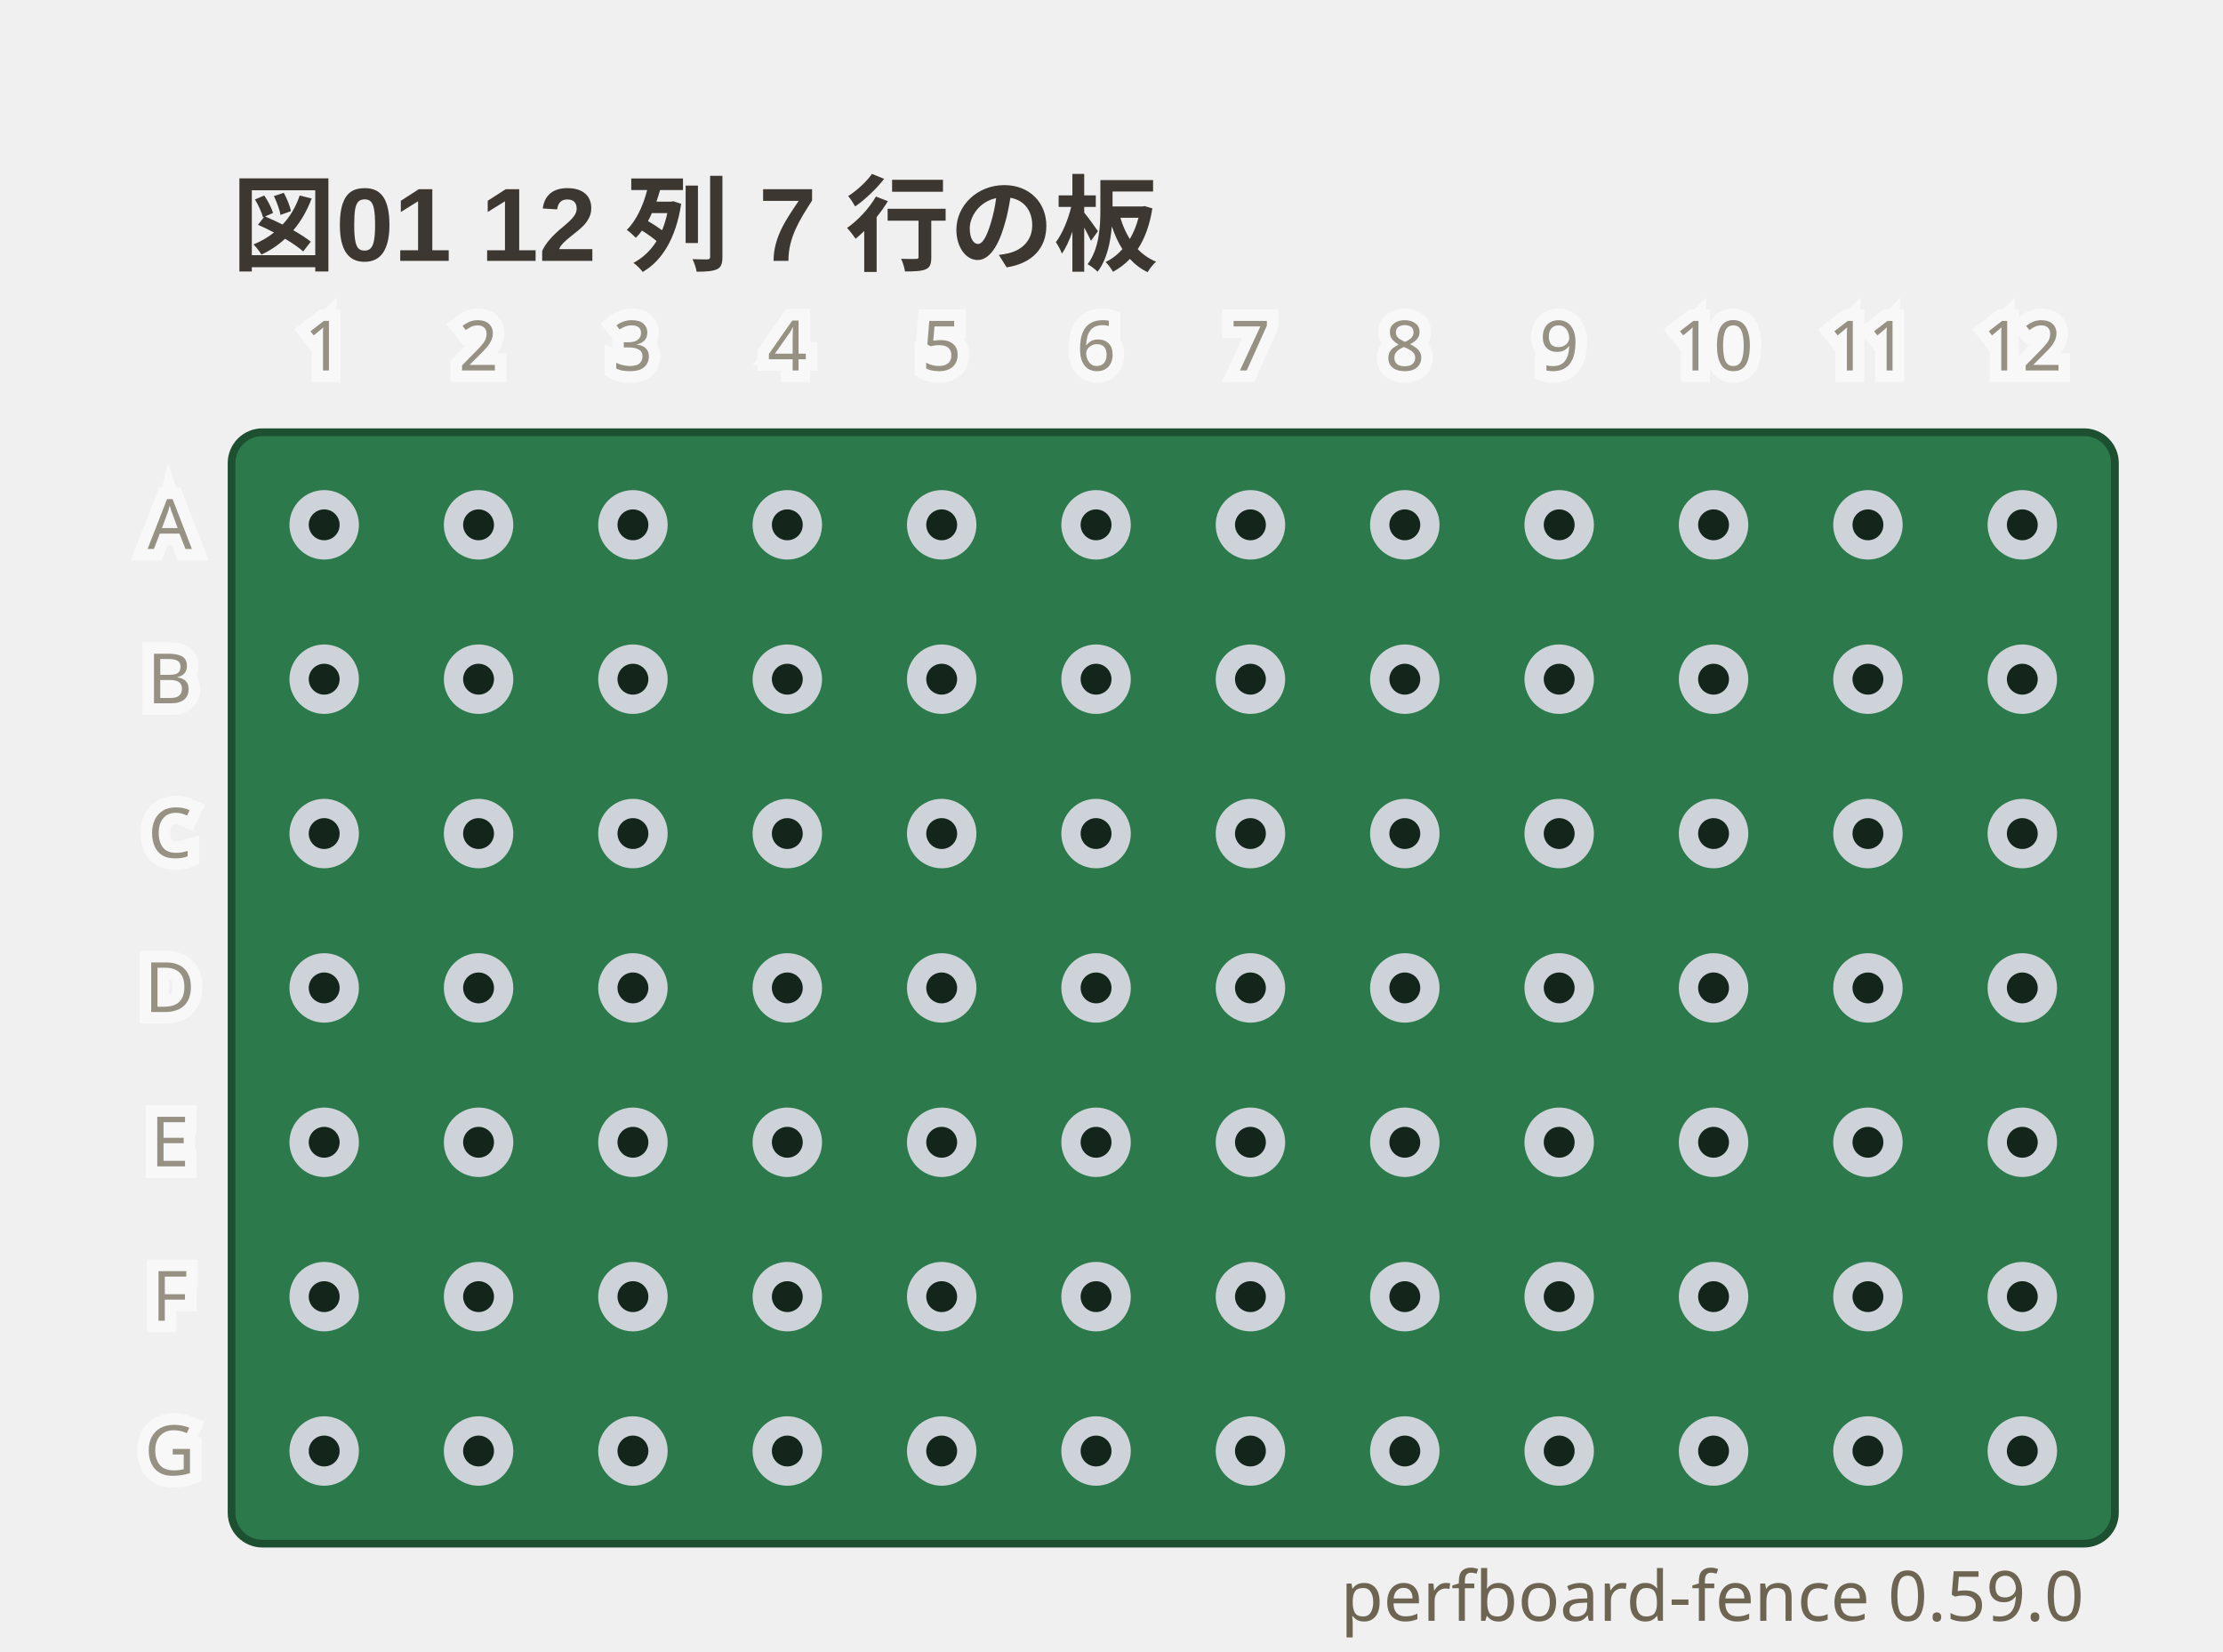
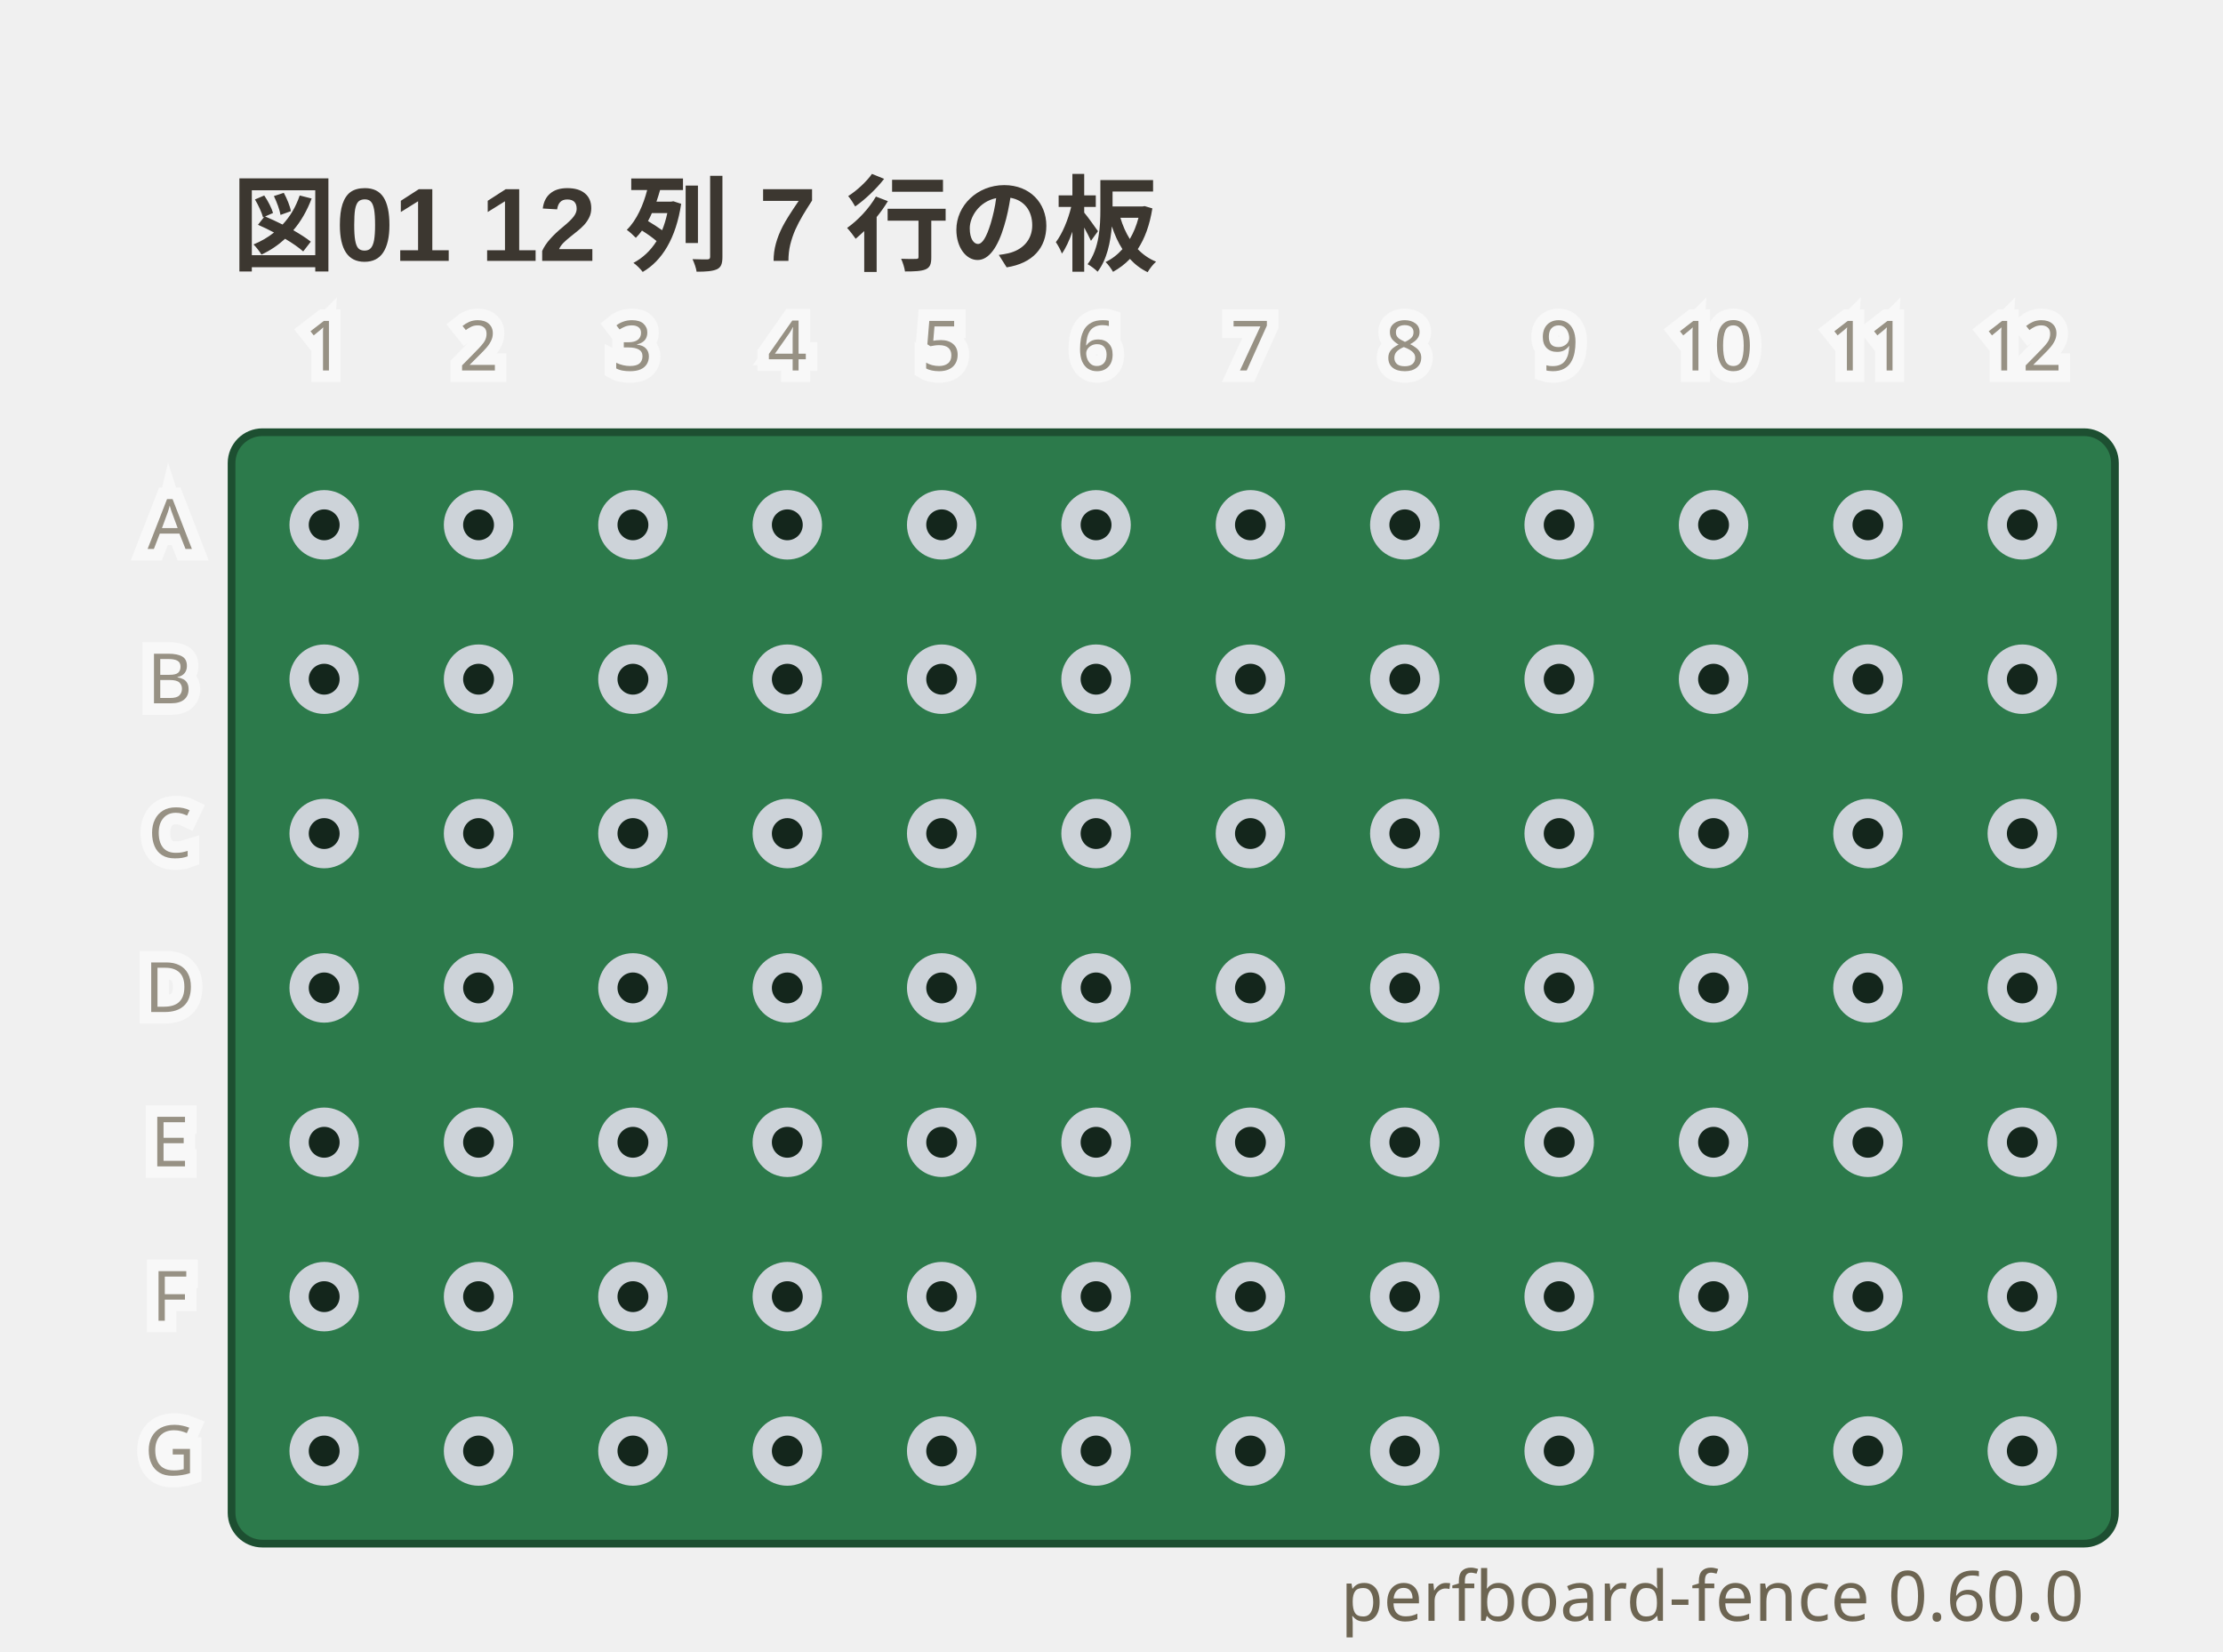
- <svg xmlns="http://www.w3.org/2000/svg" viewBox="0 0 288 214" width="288" height="214" data-perfboard-fence="0.59.0" role="img">
+ <svg xmlns="http://www.w3.org/2000/svg" viewBox="0 0 288 214" width="288" height="214" data-perfboard-fence="0.60.0" role="img">
  <text x="30" y="34" text-anchor="start" font-family="'Segoe UI', 'Helvetica Neue', Arial, 'Noto Sans', 'Hiragino Sans', 'Yu Gothic UI', 'Noto Sans CJK JP', sans-serif" fill="#3c3730" font-size="13.5" font-weight="600">図01 12 列 7 行の板</text>
  <rect x="30" y="56" width="244" height="144" rx="4" fill="#2c7a4b" stroke="#1d4f31" stroke-width="1" />
  <circle cx="42" cy="68" r="3.25" fill="#14261c" stroke="#cdd3d9" stroke-width="2.5" />
  <circle cx="62" cy="68" r="3.25" fill="#14261c" stroke="#cdd3d9" stroke-width="2.5" />
  <circle cx="82" cy="68" r="3.25" fill="#14261c" stroke="#cdd3d9" stroke-width="2.5" />
  <circle cx="102" cy="68" r="3.25" fill="#14261c" stroke="#cdd3d9" stroke-width="2.5" />
  <circle cx="122" cy="68" r="3.25" fill="#14261c" stroke="#cdd3d9" stroke-width="2.5" />
  <circle cx="142" cy="68" r="3.25" fill="#14261c" stroke="#cdd3d9" stroke-width="2.5" />
  <circle cx="162" cy="68" r="3.25" fill="#14261c" stroke="#cdd3d9" stroke-width="2.5" />
  <circle cx="182" cy="68" r="3.25" fill="#14261c" stroke="#cdd3d9" stroke-width="2.5" />
  <circle cx="202" cy="68" r="3.25" fill="#14261c" stroke="#cdd3d9" stroke-width="2.5" />
  <circle cx="222" cy="68" r="3.25" fill="#14261c" stroke="#cdd3d9" stroke-width="2.5" />
  <circle cx="242" cy="68" r="3.25" fill="#14261c" stroke="#cdd3d9" stroke-width="2.5" />
  <circle cx="262" cy="68" r="3.25" fill="#14261c" stroke="#cdd3d9" stroke-width="2.5" />
  <circle cx="42" cy="88" r="3.25" fill="#14261c" stroke="#cdd3d9" stroke-width="2.5" />
  <circle cx="62" cy="88" r="3.25" fill="#14261c" stroke="#cdd3d9" stroke-width="2.5" />
  <circle cx="82" cy="88" r="3.25" fill="#14261c" stroke="#cdd3d9" stroke-width="2.5" />
  <circle cx="102" cy="88" r="3.25" fill="#14261c" stroke="#cdd3d9" stroke-width="2.5" />
  <circle cx="122" cy="88" r="3.25" fill="#14261c" stroke="#cdd3d9" stroke-width="2.5" />
  <circle cx="142" cy="88" r="3.25" fill="#14261c" stroke="#cdd3d9" stroke-width="2.5" />
  <circle cx="162" cy="88" r="3.25" fill="#14261c" stroke="#cdd3d9" stroke-width="2.5" />
  <circle cx="182" cy="88" r="3.25" fill="#14261c" stroke="#cdd3d9" stroke-width="2.5" />
  <circle cx="202" cy="88" r="3.25" fill="#14261c" stroke="#cdd3d9" stroke-width="2.5" />
  <circle cx="222" cy="88" r="3.25" fill="#14261c" stroke="#cdd3d9" stroke-width="2.5" />
  <circle cx="242" cy="88" r="3.25" fill="#14261c" stroke="#cdd3d9" stroke-width="2.5" />
  <circle cx="262" cy="88" r="3.25" fill="#14261c" stroke="#cdd3d9" stroke-width="2.5" />
  <circle cx="42" cy="108" r="3.25" fill="#14261c" stroke="#cdd3d9" stroke-width="2.5" />
  <circle cx="62" cy="108" r="3.25" fill="#14261c" stroke="#cdd3d9" stroke-width="2.5" />
  <circle cx="82" cy="108" r="3.25" fill="#14261c" stroke="#cdd3d9" stroke-width="2.5" />
  <circle cx="102" cy="108" r="3.25" fill="#14261c" stroke="#cdd3d9" stroke-width="2.5" />
  <circle cx="122" cy="108" r="3.25" fill="#14261c" stroke="#cdd3d9" stroke-width="2.5" />
  <circle cx="142" cy="108" r="3.25" fill="#14261c" stroke="#cdd3d9" stroke-width="2.5" />
  <circle cx="162" cy="108" r="3.25" fill="#14261c" stroke="#cdd3d9" stroke-width="2.5" />
  <circle cx="182" cy="108" r="3.25" fill="#14261c" stroke="#cdd3d9" stroke-width="2.5" />
  <circle cx="202" cy="108" r="3.25" fill="#14261c" stroke="#cdd3d9" stroke-width="2.5" />
  <circle cx="222" cy="108" r="3.25" fill="#14261c" stroke="#cdd3d9" stroke-width="2.5" />
  <circle cx="242" cy="108" r="3.25" fill="#14261c" stroke="#cdd3d9" stroke-width="2.5" />
  <circle cx="262" cy="108" r="3.25" fill="#14261c" stroke="#cdd3d9" stroke-width="2.5" />
  <circle cx="42" cy="128" r="3.25" fill="#14261c" stroke="#cdd3d9" stroke-width="2.5" />
  <circle cx="62" cy="128" r="3.25" fill="#14261c" stroke="#cdd3d9" stroke-width="2.5" />
  <circle cx="82" cy="128" r="3.25" fill="#14261c" stroke="#cdd3d9" stroke-width="2.5" />
  <circle cx="102" cy="128" r="3.25" fill="#14261c" stroke="#cdd3d9" stroke-width="2.5" />
  <circle cx="122" cy="128" r="3.25" fill="#14261c" stroke="#cdd3d9" stroke-width="2.5" />
  <circle cx="142" cy="128" r="3.25" fill="#14261c" stroke="#cdd3d9" stroke-width="2.5" />
  <circle cx="162" cy="128" r="3.25" fill="#14261c" stroke="#cdd3d9" stroke-width="2.5" />
  <circle cx="182" cy="128" r="3.25" fill="#14261c" stroke="#cdd3d9" stroke-width="2.5" />
  <circle cx="202" cy="128" r="3.25" fill="#14261c" stroke="#cdd3d9" stroke-width="2.5" />
  <circle cx="222" cy="128" r="3.25" fill="#14261c" stroke="#cdd3d9" stroke-width="2.5" />
  <circle cx="242" cy="128" r="3.25" fill="#14261c" stroke="#cdd3d9" stroke-width="2.5" />
  <circle cx="262" cy="128" r="3.25" fill="#14261c" stroke="#cdd3d9" stroke-width="2.5" />
  <circle cx="42" cy="148" r="3.25" fill="#14261c" stroke="#cdd3d9" stroke-width="2.5" />
  <circle cx="62" cy="148" r="3.25" fill="#14261c" stroke="#cdd3d9" stroke-width="2.5" />
  <circle cx="82" cy="148" r="3.25" fill="#14261c" stroke="#cdd3d9" stroke-width="2.5" />
  <circle cx="102" cy="148" r="3.25" fill="#14261c" stroke="#cdd3d9" stroke-width="2.5" />
  <circle cx="122" cy="148" r="3.25" fill="#14261c" stroke="#cdd3d9" stroke-width="2.5" />
  <circle cx="142" cy="148" r="3.25" fill="#14261c" stroke="#cdd3d9" stroke-width="2.5" />
  <circle cx="162" cy="148" r="3.25" fill="#14261c" stroke="#cdd3d9" stroke-width="2.5" />
  <circle cx="182" cy="148" r="3.25" fill="#14261c" stroke="#cdd3d9" stroke-width="2.5" />
  <circle cx="202" cy="148" r="3.25" fill="#14261c" stroke="#cdd3d9" stroke-width="2.5" />
  <circle cx="222" cy="148" r="3.25" fill="#14261c" stroke="#cdd3d9" stroke-width="2.5" />
  <circle cx="242" cy="148" r="3.25" fill="#14261c" stroke="#cdd3d9" stroke-width="2.5" />
  <circle cx="262" cy="148" r="3.25" fill="#14261c" stroke="#cdd3d9" stroke-width="2.5" />
  <circle cx="42" cy="168" r="3.25" fill="#14261c" stroke="#cdd3d9" stroke-width="2.5" />
  <circle cx="62" cy="168" r="3.25" fill="#14261c" stroke="#cdd3d9" stroke-width="2.5" />
  <circle cx="82" cy="168" r="3.25" fill="#14261c" stroke="#cdd3d9" stroke-width="2.5" />
  <circle cx="102" cy="168" r="3.25" fill="#14261c" stroke="#cdd3d9" stroke-width="2.5" />
  <circle cx="122" cy="168" r="3.25" fill="#14261c" stroke="#cdd3d9" stroke-width="2.5" />
  <circle cx="142" cy="168" r="3.25" fill="#14261c" stroke="#cdd3d9" stroke-width="2.5" />
  <circle cx="162" cy="168" r="3.25" fill="#14261c" stroke="#cdd3d9" stroke-width="2.5" />
  <circle cx="182" cy="168" r="3.25" fill="#14261c" stroke="#cdd3d9" stroke-width="2.5" />
  <circle cx="202" cy="168" r="3.25" fill="#14261c" stroke="#cdd3d9" stroke-width="2.5" />
  <circle cx="222" cy="168" r="3.25" fill="#14261c" stroke="#cdd3d9" stroke-width="2.5" />
  <circle cx="242" cy="168" r="3.25" fill="#14261c" stroke="#cdd3d9" stroke-width="2.5" />
  <circle cx="262" cy="168" r="3.25" fill="#14261c" stroke="#cdd3d9" stroke-width="2.5" />
  <circle cx="42" cy="188" r="3.25" fill="#14261c" stroke="#cdd3d9" stroke-width="2.5" />
  <circle cx="62" cy="188" r="3.25" fill="#14261c" stroke="#cdd3d9" stroke-width="2.5" />
  <circle cx="82" cy="188" r="3.25" fill="#14261c" stroke="#cdd3d9" stroke-width="2.5" />
  <circle cx="102" cy="188" r="3.25" fill="#14261c" stroke="#cdd3d9" stroke-width="2.5" />
  <circle cx="122" cy="188" r="3.25" fill="#14261c" stroke="#cdd3d9" stroke-width="2.5" />
  <circle cx="142" cy="188" r="3.25" fill="#14261c" stroke="#cdd3d9" stroke-width="2.5" />
  <circle cx="162" cy="188" r="3.25" fill="#14261c" stroke="#cdd3d9" stroke-width="2.5" />
  <circle cx="182" cy="188" r="3.25" fill="#14261c" stroke="#cdd3d9" stroke-width="2.5" />
  <circle cx="202" cy="188" r="3.25" fill="#14261c" stroke="#cdd3d9" stroke-width="2.5" />
  <circle cx="222" cy="188" r="3.25" fill="#14261c" stroke="#cdd3d9" stroke-width="2.5" />
  <circle cx="242" cy="188" r="3.25" fill="#14261c" stroke="#cdd3d9" stroke-width="2.5" />
  <circle cx="262" cy="188" r="3.25" fill="#14261c" stroke="#cdd3d9" stroke-width="2.5" />
  <text x="22" y="68" text-anchor="middle" font-family="ui-sans-serif, system-ui, sans-serif" stroke="#ffffff" stroke-width="3" fill="#ffffff" font-size="9" dominant-baseline="middle" opacity="0.5" aria-hidden="true">A</text>
  <text x="22" y="68" text-anchor="middle" font-family="ui-sans-serif, system-ui, sans-serif" fill="#6d6552" font-size="9" dominant-baseline="middle" opacity="0.7">A</text>
  <text x="22" y="88" text-anchor="middle" font-family="ui-sans-serif, system-ui, sans-serif" stroke="#ffffff" stroke-width="3" fill="#ffffff" font-size="9" dominant-baseline="middle" opacity="0.5" aria-hidden="true">B</text>
  <text x="22" y="88" text-anchor="middle" font-family="ui-sans-serif, system-ui, sans-serif" fill="#6d6552" font-size="9" dominant-baseline="middle" opacity="0.7">B</text>
  <text x="22" y="108" text-anchor="middle" font-family="ui-sans-serif, system-ui, sans-serif" stroke="#ffffff" stroke-width="3" fill="#ffffff" font-size="9" dominant-baseline="middle" opacity="0.5" aria-hidden="true">C</text>
  <text x="22" y="108" text-anchor="middle" font-family="ui-sans-serif, system-ui, sans-serif" fill="#6d6552" font-size="9" dominant-baseline="middle" opacity="0.7">C</text>
  <text x="22" y="128" text-anchor="middle" font-family="ui-sans-serif, system-ui, sans-serif" stroke="#ffffff" stroke-width="3" fill="#ffffff" font-size="9" dominant-baseline="middle" opacity="0.5" aria-hidden="true">D</text>
  <text x="22" y="128" text-anchor="middle" font-family="ui-sans-serif, system-ui, sans-serif" fill="#6d6552" font-size="9" dominant-baseline="middle" opacity="0.7">D</text>
  <text x="22" y="148" text-anchor="middle" font-family="ui-sans-serif, system-ui, sans-serif" stroke="#ffffff" stroke-width="3" fill="#ffffff" font-size="9" dominant-baseline="middle" opacity="0.5" aria-hidden="true">E</text>
  <text x="22" y="148" text-anchor="middle" font-family="ui-sans-serif, system-ui, sans-serif" fill="#6d6552" font-size="9" dominant-baseline="middle" opacity="0.7">E</text>
  <text x="22" y="168" text-anchor="middle" font-family="ui-sans-serif, system-ui, sans-serif" stroke="#ffffff" stroke-width="3" fill="#ffffff" font-size="9" dominant-baseline="middle" opacity="0.5" aria-hidden="true">F</text>
  <text x="22" y="168" text-anchor="middle" font-family="ui-sans-serif, system-ui, sans-serif" fill="#6d6552" font-size="9" dominant-baseline="middle" opacity="0.7">F</text>
  <text x="22" y="188" text-anchor="middle" font-family="ui-sans-serif, system-ui, sans-serif" stroke="#ffffff" stroke-width="3" fill="#ffffff" font-size="9" dominant-baseline="middle" opacity="0.5" aria-hidden="true">G</text>
  <text x="22" y="188" text-anchor="middle" font-family="ui-sans-serif, system-ui, sans-serif" fill="#6d6552" font-size="9" dominant-baseline="middle" opacity="0.7">G</text>
  <text x="42" y="48" text-anchor="middle" font-family="ui-sans-serif, system-ui, sans-serif" stroke="#ffffff" stroke-width="3" fill="#ffffff" font-size="9" opacity="0.5" aria-hidden="true">1</text>
  <text x="42" y="48" text-anchor="middle" font-family="ui-sans-serif, system-ui, sans-serif" fill="#6d6552" font-size="9" opacity="0.7">1</text>
  <text x="62" y="48" text-anchor="middle" font-family="ui-sans-serif, system-ui, sans-serif" stroke="#ffffff" stroke-width="3" fill="#ffffff" font-size="9" opacity="0.5" aria-hidden="true">2</text>
  <text x="62" y="48" text-anchor="middle" font-family="ui-sans-serif, system-ui, sans-serif" fill="#6d6552" font-size="9" opacity="0.7">2</text>
  <text x="82" y="48" text-anchor="middle" font-family="ui-sans-serif, system-ui, sans-serif" stroke="#ffffff" stroke-width="3" fill="#ffffff" font-size="9" opacity="0.5" aria-hidden="true">3</text>
  <text x="82" y="48" text-anchor="middle" font-family="ui-sans-serif, system-ui, sans-serif" fill="#6d6552" font-size="9" opacity="0.7">3</text>
  <text x="102" y="48" text-anchor="middle" font-family="ui-sans-serif, system-ui, sans-serif" stroke="#ffffff" stroke-width="3" fill="#ffffff" font-size="9" opacity="0.5" aria-hidden="true">4</text>
  <text x="102" y="48" text-anchor="middle" font-family="ui-sans-serif, system-ui, sans-serif" fill="#6d6552" font-size="9" opacity="0.7">4</text>
  <text x="122" y="48" text-anchor="middle" font-family="ui-sans-serif, system-ui, sans-serif" stroke="#ffffff" stroke-width="3" fill="#ffffff" font-size="9" opacity="0.5" aria-hidden="true">5</text>
  <text x="122" y="48" text-anchor="middle" font-family="ui-sans-serif, system-ui, sans-serif" fill="#6d6552" font-size="9" opacity="0.7">5</text>
  <text x="142" y="48" text-anchor="middle" font-family="ui-sans-serif, system-ui, sans-serif" stroke="#ffffff" stroke-width="3" fill="#ffffff" font-size="9" opacity="0.5" aria-hidden="true">6</text>
  <text x="142" y="48" text-anchor="middle" font-family="ui-sans-serif, system-ui, sans-serif" fill="#6d6552" font-size="9" opacity="0.7">6</text>
  <text x="162" y="48" text-anchor="middle" font-family="ui-sans-serif, system-ui, sans-serif" stroke="#ffffff" stroke-width="3" fill="#ffffff" font-size="9" opacity="0.5" aria-hidden="true">7</text>
  <text x="162" y="48" text-anchor="middle" font-family="ui-sans-serif, system-ui, sans-serif" fill="#6d6552" font-size="9" opacity="0.7">7</text>
  <text x="182" y="48" text-anchor="middle" font-family="ui-sans-serif, system-ui, sans-serif" stroke="#ffffff" stroke-width="3" fill="#ffffff" font-size="9" opacity="0.5" aria-hidden="true">8</text>
  <text x="182" y="48" text-anchor="middle" font-family="ui-sans-serif, system-ui, sans-serif" fill="#6d6552" font-size="9" opacity="0.7">8</text>
  <text x="202" y="48" text-anchor="middle" font-family="ui-sans-serif, system-ui, sans-serif" stroke="#ffffff" stroke-width="3" fill="#ffffff" font-size="9" opacity="0.5" aria-hidden="true">9</text>
  <text x="202" y="48" text-anchor="middle" font-family="ui-sans-serif, system-ui, sans-serif" fill="#6d6552" font-size="9" opacity="0.7">9</text>
  <text x="222" y="48" text-anchor="middle" font-family="ui-sans-serif, system-ui, sans-serif" stroke="#ffffff" stroke-width="3" fill="#ffffff" font-size="9" opacity="0.5" aria-hidden="true">10</text>
  <text x="222" y="48" text-anchor="middle" font-family="ui-sans-serif, system-ui, sans-serif" fill="#6d6552" font-size="9" opacity="0.7">10</text>
  <text x="242" y="48" text-anchor="middle" font-family="ui-sans-serif, system-ui, sans-serif" stroke="#ffffff" stroke-width="3" fill="#ffffff" font-size="9" opacity="0.5" aria-hidden="true">11</text>
  <text x="242" y="48" text-anchor="middle" font-family="ui-sans-serif, system-ui, sans-serif" fill="#6d6552" font-size="9" opacity="0.7">11</text>
  <text x="262" y="48" text-anchor="middle" font-family="ui-sans-serif, system-ui, sans-serif" stroke="#ffffff" stroke-width="3" fill="#ffffff" font-size="9" opacity="0.5" aria-hidden="true">12</text>
  <text x="262" y="48" text-anchor="middle" font-family="ui-sans-serif, system-ui, sans-serif" fill="#6d6552" font-size="9" opacity="0.7">12</text>
-   <text x="270" y="210" text-anchor="end" font-family="ui-sans-serif, system-ui, sans-serif" fill="#6d6552" font-size="9">perfboard-fence 0.59.0</text>
+   <text x="270" y="210" text-anchor="end" font-family="ui-sans-serif, system-ui, sans-serif" fill="#6d6552" font-size="9">perfboard-fence 0.60.0</text>
</svg>
